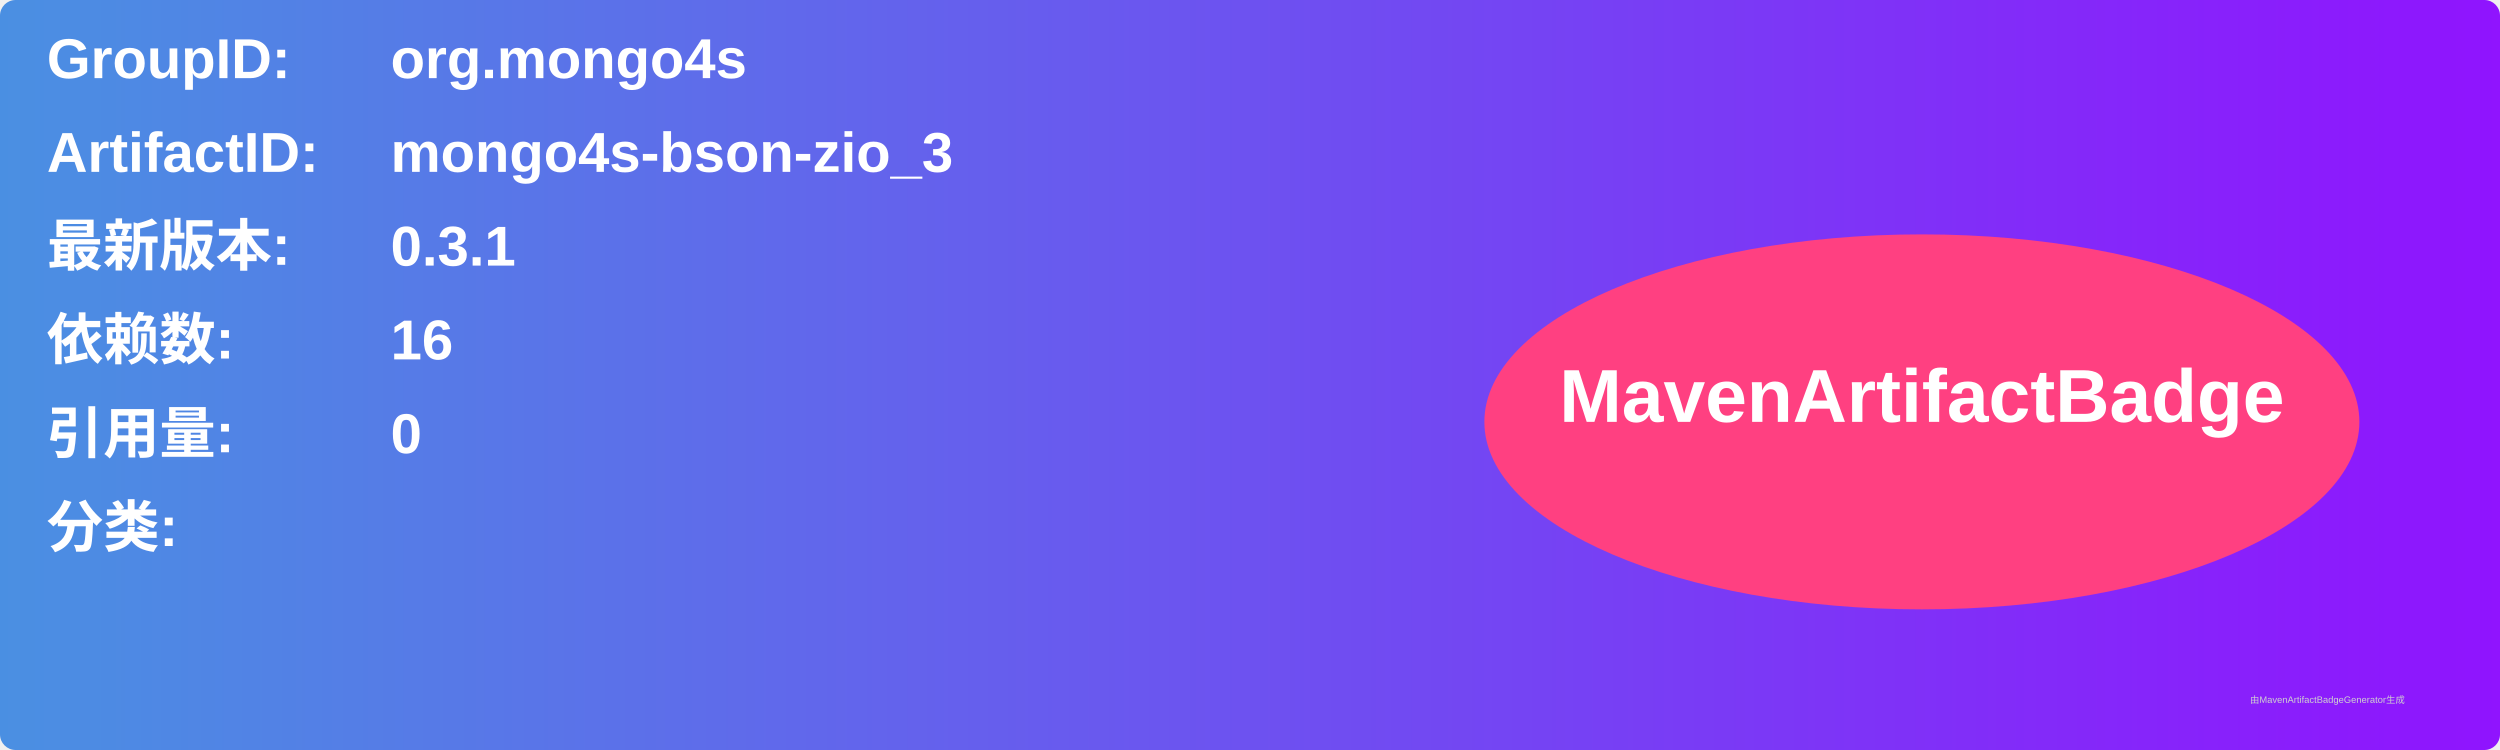
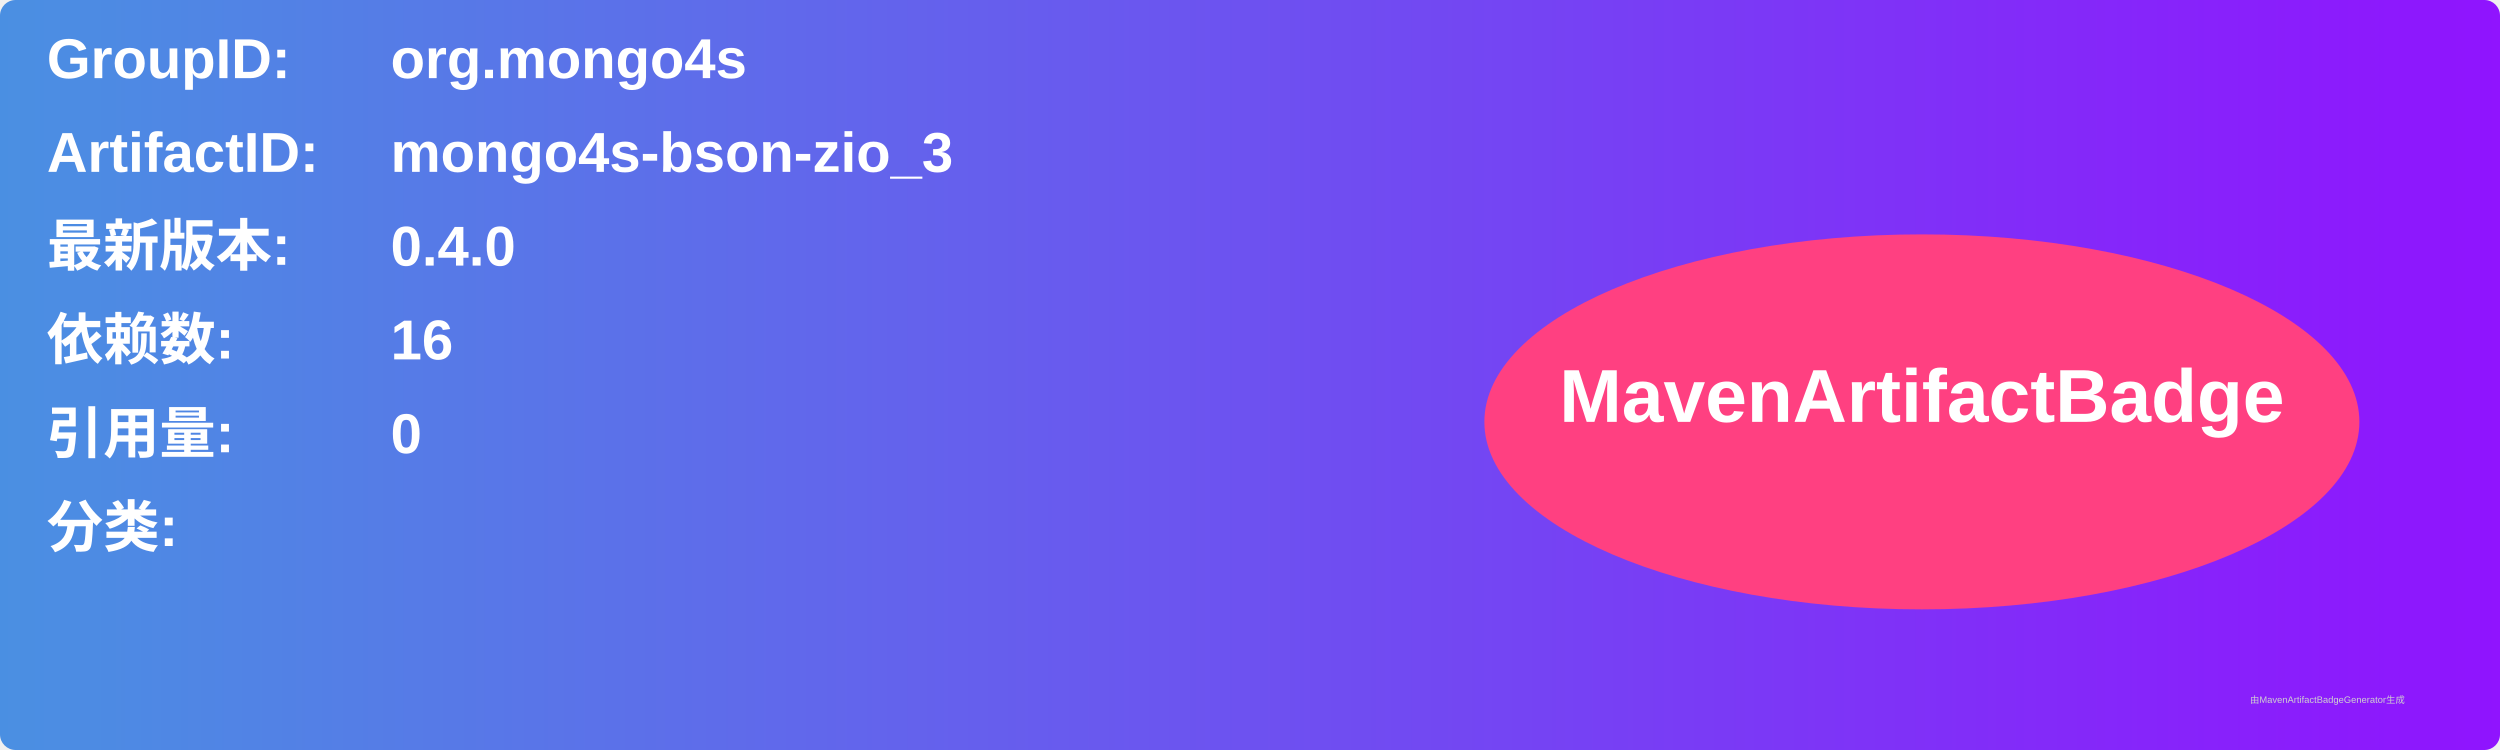
<svg xmlns="http://www.w3.org/2000/svg" width="800" height="240" viewBox="0 0 800 240">
  <linearGradient id="grad" x1="0%" y1="0%" x2="100%" y2="0%">
    <stop offset="0%" stop-color="#4a90e2" />
    <stop offset="100%" stop-color="#9013fe" />
  </linearGradient>
  <rect width="100%" height="100%" rx="5" ry="5" fill="url(#grad)" />
  <g transform="translate(15, 15)">
    <text x="0" y="10" font-family="Arial" font-size="18" fill="white" font-weight="bold" width="260">GroupID:</text>
    <text x="110" y="10" font-family="Arial" font-size="18" fill="white" font-weight="bold" width="460">org.mongo4s</text>
    <text x="0" y="40" font-family="Arial" font-size="18" fill="white" font-weight="bold" width="260">ArtifactID:</text>
    <text x="110" y="40" font-family="Arial" font-size="18" fill="white" font-weight="bold" width="460">mongo4s-bson-zio_3</text>
    <text x="0" y="70" font-family="Arial" font-size="18" fill="white" font-weight="bold">最新版本:</text>
    <text x="110" y="70" font-family="Arial" font-size="18" fill="white" font-weight="bold">
-       <tspan font-weight="bold">0.3.1</tspan>
+       <tspan font-weight="bold">0.4.0</tspan>
    </text>
    <text x="0" y="100" font-family="Arial" font-size="18" fill="white" font-weight="bold">依赖数: </text>
    <text x="110" y="100" font-family="Arial" font-size="18" fill="white">
      <tspan font-weight="bold">16</tspan>
    </text>
    <text x="0" y="130" font-family="Arial" font-size="18" fill="white" font-weight="bold">引用量: </text>
    <text x="110" y="130" font-family="Arial" font-size="18" fill="white">
      <tspan font-weight="bold">0</tspan>
    </text>
    <text x="0" y="160" font-family="Arial" font-size="18" fill="white" font-weight="bold">分类:</text>
    <text x="10" y="190" font-family="Arial" font-size="10" fill="white">
      <tspan font-weight="bold" />
    </text>
    <ellipse cx="600" cy="120" rx="140" ry="60" fill="#ff4081" />
    <text x="600" y="120" text-anchor="middle" font-family="Arial" font-size="24" fill="white" font-weight="bold">MavenArtifactBadge</text>
  </g>
  <text x="720" y="225" font-family="Arial" font-size="3" fill="#d0d0d0">由MavenArtifactBadgeGenerator生成</text>
</svg>
